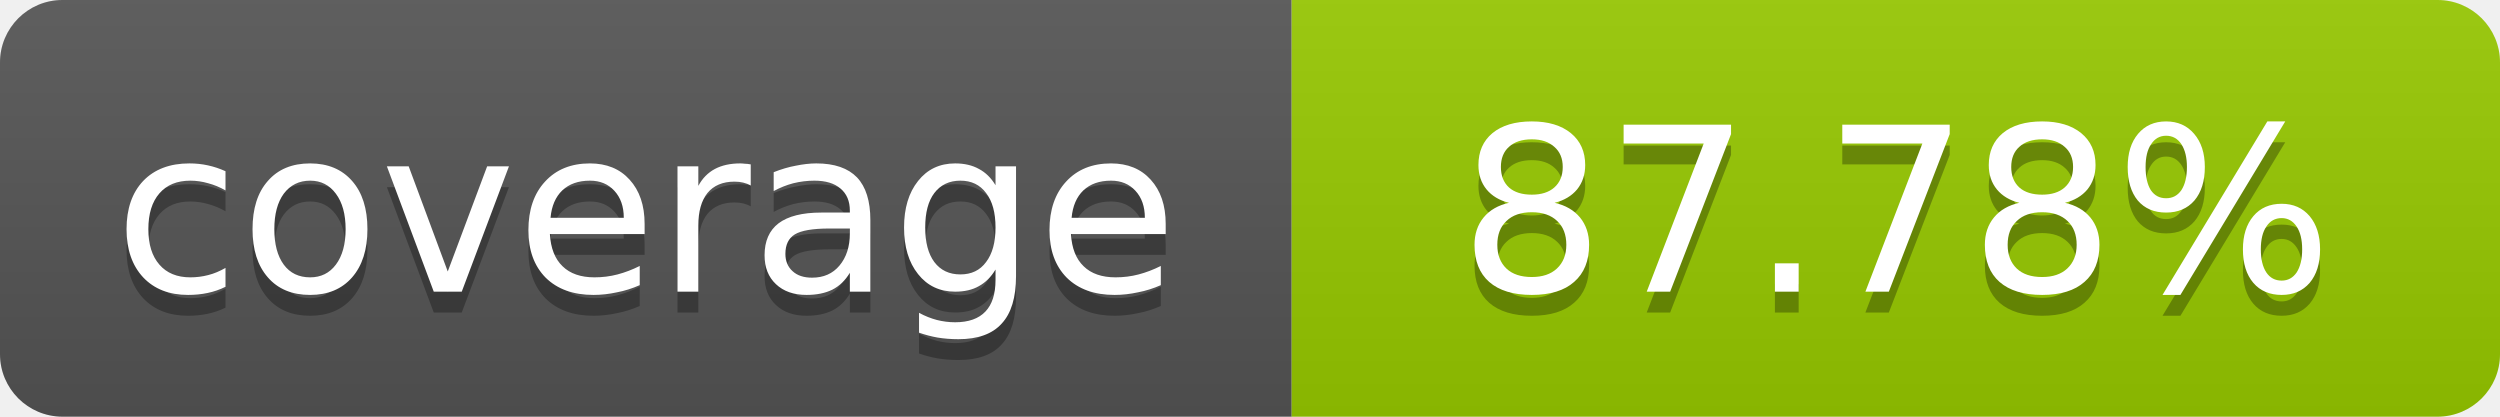
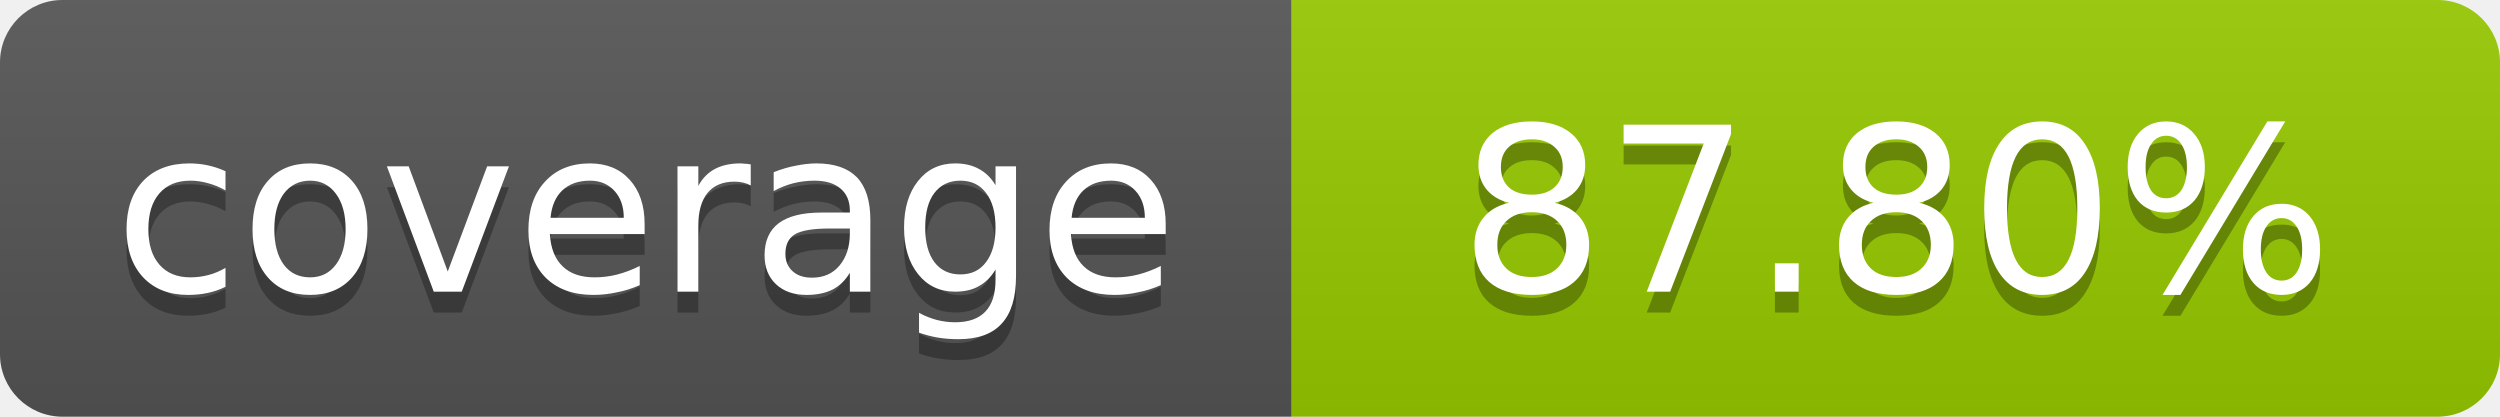
- <svg xmlns="http://www.w3.org/2000/svg" width="120" height="20" role="img" aria-label="coverage: 87.78%">
+ <svg xmlns="http://www.w3.org/2000/svg" width="120" height="20" role="img" aria-label="coverage: 87.80%">
  <linearGradient id="s" x2="0" y2="100%">
    <stop offset="0" stop-color="#bbb" stop-opacity=".1" />
    <stop offset="1" stop-opacity=".1" />
  </linearGradient>
  <clipPath id="r">
    <rect width="120" height="20" rx="3" fill="#fff" />
  </clipPath>
  <g clip-path="url(#r)">
    <rect width="62" height="20" fill="#555" />
    <rect x="62" width="58" height="20" fill="#97CA00" />
    <rect width="120" height="20" fill="url(#s)" />
  </g>
  <g fill="#fff" text-anchor="middle" font-family="Verdana,Geneva,DejaVu Sans,sans-serif" font-size="11">
    <text x="31" y="15" fill="#010101" fill-opacity=".3">coverage</text>
    <text x="31" y="14">coverage</text>
-     <text x="91" y="15" fill="#010101" fill-opacity=".3">87.78%</text>
-     <text x="91" y="14">87.78%</text>
+     <text x="91" y="15" fill="#010101" fill-opacity=".3">87.80%</text>
+     <text x="91" y="14">87.80%</text>
  </g>
</svg>
